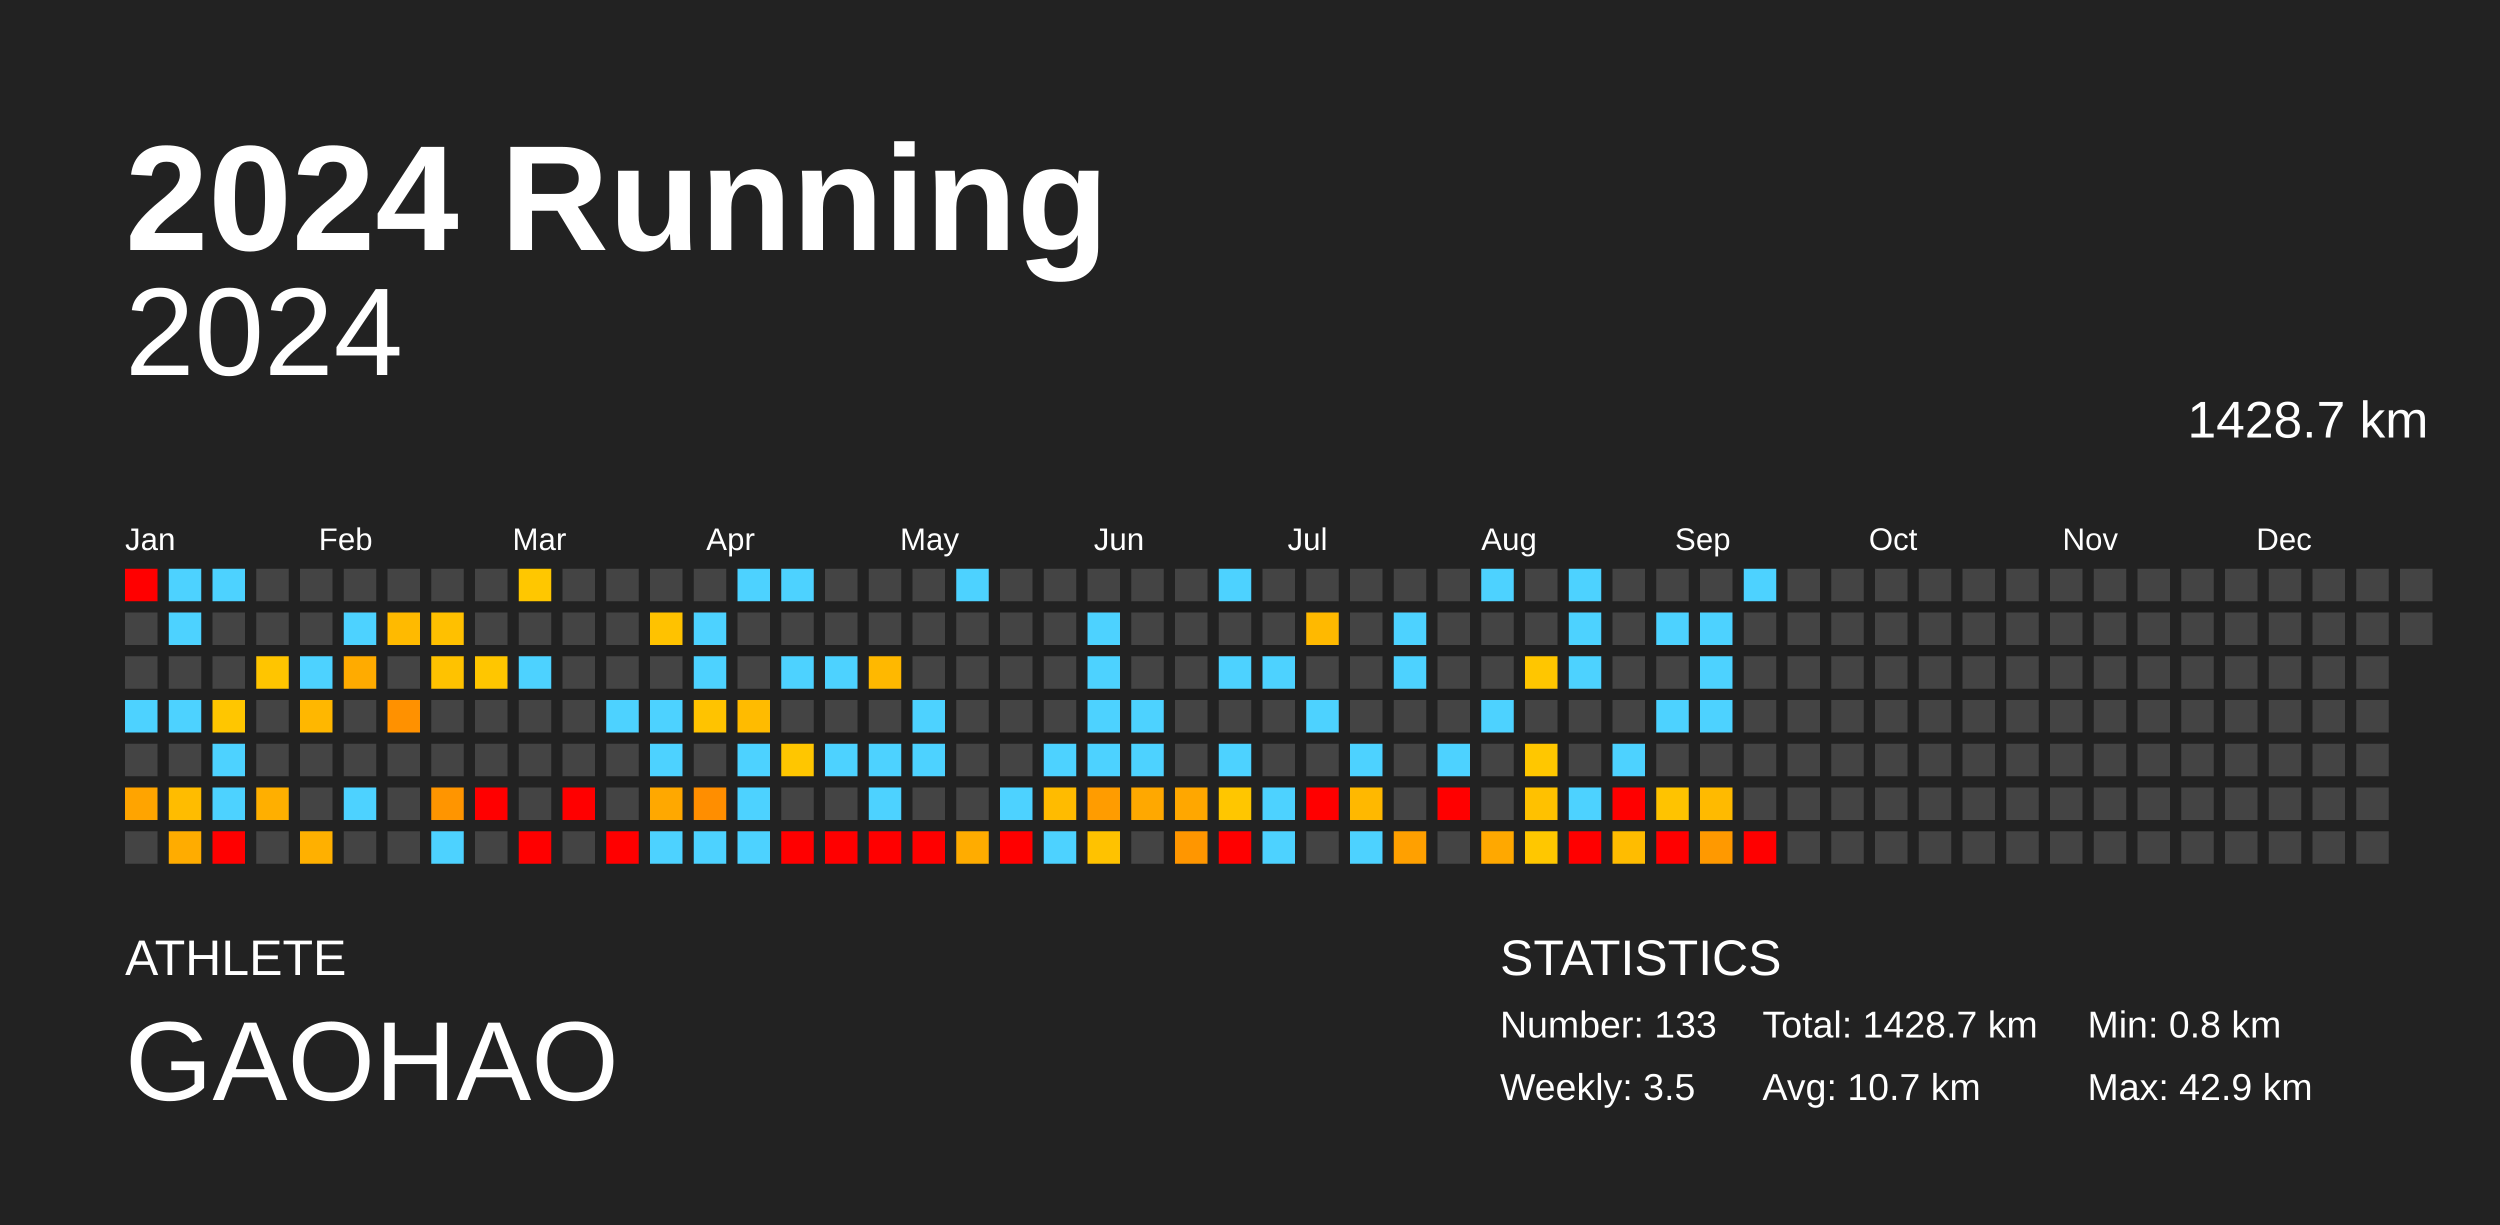
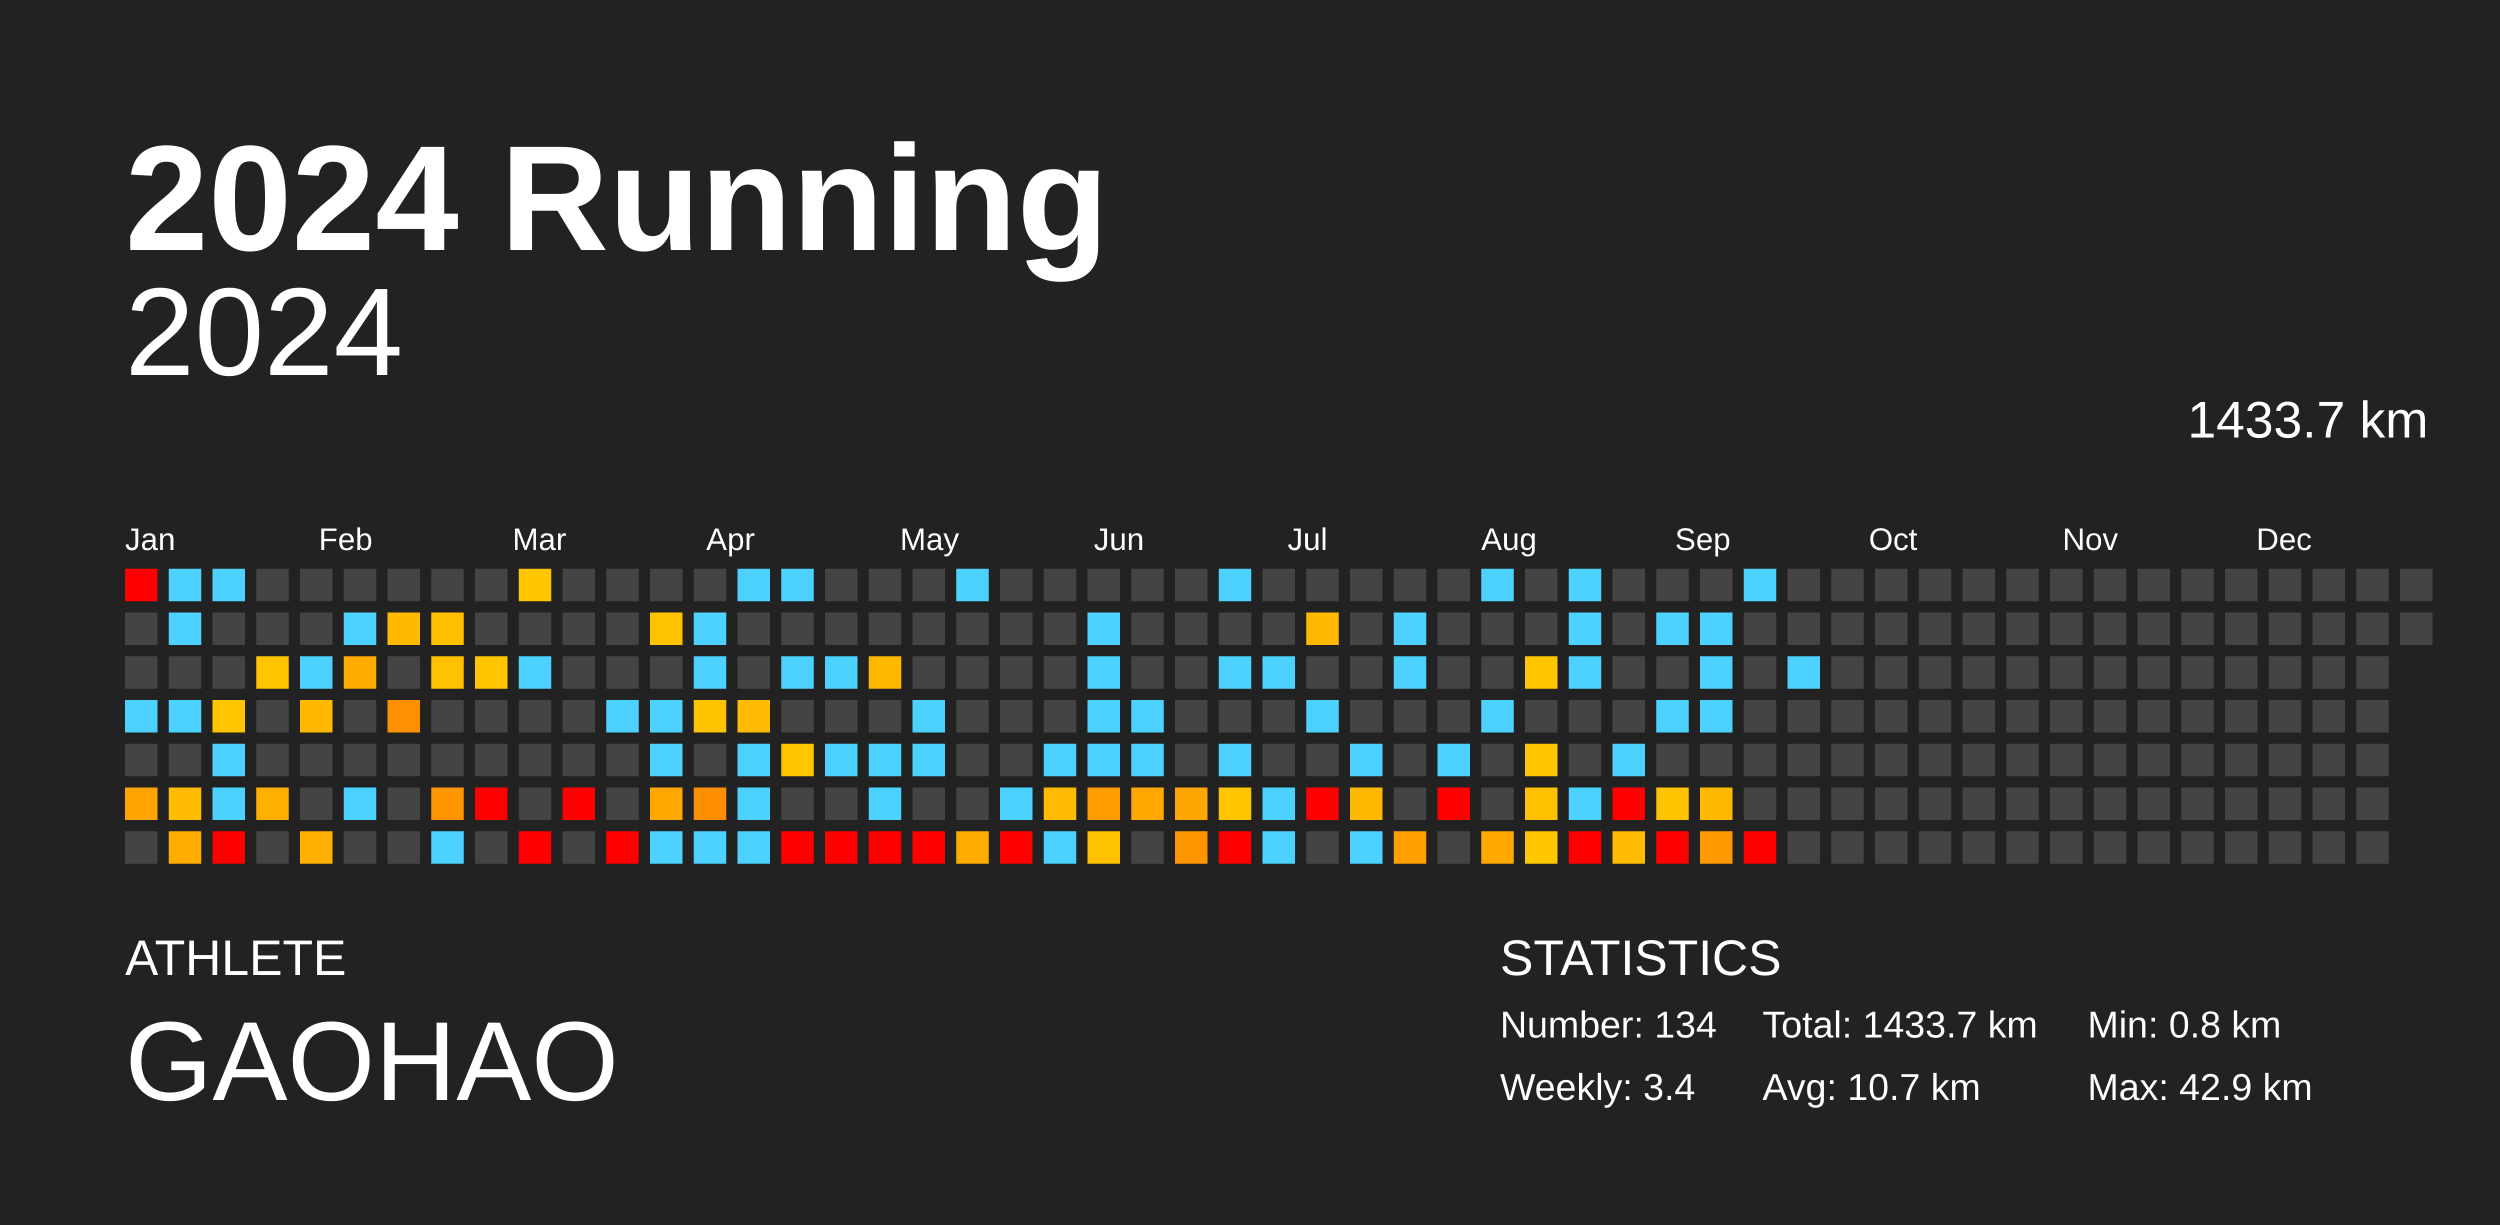
<svg xmlns="http://www.w3.org/2000/svg" baseProfile="full" height="98mm" version="1.1" viewBox="0,0,200,98" width="200mm">
  <defs />
  <rect fill="#222222" height="98" width="200" x="0" y="0" />
  <text fill="#FFFFFF" style="font-size:12px; font-family:Arial; font-weight:bold;" x="10" y="20">2024 Running</text>
  <text fill="#FFFFFF" style="font-size:4px; font-family:Arial" x="10" y="78">ATHLETE</text>
  <text fill="#FFFFFF" style="font-size:9px; font-family:Arial" x="10" y="88">GAOHAO</text>
  <text fill="#FFFFFF" style="font-size:4px; font-family:Arial" x="120" y="78">STATISTICS</text>
-   <text fill="#FFFFFF" style="font-size:3px; font-family:Arial" x="120" y="83">Number: 133</text>
-   <text fill="#FFFFFF" style="font-size:3px; font-family:Arial" x="120" y="88">Weekly: 3.5</text>
-   <text fill="#FFFFFF" style="font-size:3px; font-family:Arial" x="141" y="83">Total: 1428.7 km</text>
+   <text fill="#FFFFFF" style="font-size:3px; font-family:Arial" x="120" y="83">Number: 134</text>
+   <text fill="#FFFFFF" style="font-size:3px; font-family:Arial" x="120" y="88">Weekly: 3.4</text>
+   <text fill="#FFFFFF" style="font-size:3px; font-family:Arial" x="141" y="83">Total: 1433.7 km</text>
  <text fill="#FFFFFF" style="font-size:3px; font-family:Arial" x="141" y="88">Avg: 10.7 km</text>
  <text fill="#FFFFFF" style="font-size:3px; font-family:Arial" x="167" y="83">Min: 0.8 km</text>
  <text fill="#FFFFFF" style="font-size:3px; font-family:Arial" x="167" y="88">Max: 42.9 km</text>
  <text alignment-baseline="hanging" fill="#FFFFFF" style="font-size:10.0px; font-family:Arial;" x="10" y="30">2024</text>
-   <text alignment-baseline="hanging" fill="#FFFFFF" style="font-size:4.125px; font-family:Arial;" x="175" y="35">1428.7 km</text>
+   <text alignment-baseline="hanging" fill="#FFFFFF" style="font-size:4.125px; font-family:Arial;" x="175" y="35">1433.7 km</text>
  <text fill="#FFFFFF" style="font-size:2.5px; font-family:Arial" x="10.0" y="44">Jan</text>
  <text fill="#FFFFFF" style="font-size:2.5px; font-family:Arial" x="25.5" y="44">Feb</text>
  <text fill="#FFFFFF" style="font-size:2.5px; font-family:Arial" x="41.0" y="44">Mar</text>
  <text fill="#FFFFFF" style="font-size:2.5px; font-family:Arial" x="56.5" y="44">Apr</text>
  <text fill="#FFFFFF" style="font-size:2.5px; font-family:Arial" x="72.0" y="44">May</text>
  <text fill="#FFFFFF" style="font-size:2.5px; font-family:Arial" x="87.5" y="44">Jun</text>
  <text fill="#FFFFFF" style="font-size:2.5px; font-family:Arial" x="103.0" y="44">Jul</text>
  <text fill="#FFFFFF" style="font-size:2.5px; font-family:Arial" x="118.5" y="44">Aug</text>
  <text fill="#FFFFFF" style="font-size:2.5px; font-family:Arial" x="134.0" y="44">Sep</text>
  <text fill="#FFFFFF" style="font-size:2.5px; font-family:Arial" x="149.5" y="44">Oct</text>
  <text fill="#FFFFFF" style="font-size:2.5px; font-family:Arial" x="165.0" y="44">Nov</text>
  <text fill="#FFFFFF" style="font-size:2.5px; font-family:Arial" x="180.5" y="44">Dec</text>
  <rect fill="red" height="2.6" width="2.6" x="10.0" y="45.5" />
  <rect fill="#444444" height="2.6" width="2.6" x="10.0" y="49.0" />
  <rect fill="#444444" height="2.6" width="2.6" x="10.0" y="52.5" />
  <rect fill="#4dd2ff" height="2.6" width="2.6" x="10.0" y="56.0" />
  <rect fill="#444444" height="2.6" width="2.6" x="10.0" y="59.5" />
  <rect fill="#ffa400" height="2.6" width="2.6" x="10.0" y="63.0" />
  <rect fill="#444444" height="2.6" width="2.6" x="10.0" y="66.5" />
  <rect fill="#4dd2ff" height="2.6" width="2.6" x="13.5" y="45.5" />
  <rect fill="#4dd2ff" height="2.6" width="2.6" x="13.5" y="49.0" />
  <rect fill="#444444" height="2.6" width="2.6" x="13.5" y="52.5" />
  <rect fill="#4dd2ff" height="2.6" width="2.6" x="13.5" y="56.0" />
  <rect fill="#444444" height="2.6" width="2.6" x="13.5" y="59.5" />
  <rect fill="#ffbc00" height="2.6" width="2.6" x="13.5" y="63.0" />
  <rect fill="#ffac00" height="2.6" width="2.6" x="13.5" y="66.5" />
  <rect fill="#4dd2ff" height="2.6" width="2.6" x="17.0" y="45.5" />
  <rect fill="#444444" height="2.6" width="2.6" x="17.0" y="49.0" />
  <rect fill="#444444" height="2.6" width="2.6" x="17.0" y="52.5" />
  <rect fill="#ffc600" height="2.6" width="2.6" x="17.0" y="56.0" />
  <rect fill="#4dd2ff" height="2.6" width="2.6" x="17.0" y="59.5" />
  <rect fill="#4dd2ff" height="2.6" width="2.6" x="17.0" y="63.0" />
  <rect fill="red" height="2.6" width="2.6" x="17.0" y="66.5" />
  <rect fill="#444444" height="2.6" width="2.6" x="20.5" y="45.5" />
  <rect fill="#444444" height="2.6" width="2.6" x="20.5" y="49.0" />
  <rect fill="#ffc500" height="2.6" width="2.6" x="20.5" y="52.5" />
  <rect fill="#444444" height="2.6" width="2.6" x="20.5" y="56.0" />
  <rect fill="#444444" height="2.6" width="2.6" x="20.5" y="59.5" />
  <rect fill="#ffaf00" height="2.6" width="2.6" x="20.5" y="63.0" />
  <rect fill="#444444" height="2.6" width="2.6" x="20.5" y="66.5" />
  <rect fill="#444444" height="2.6" width="2.6" x="24.0" y="45.5" />
  <rect fill="#444444" height="2.6" width="2.6" x="24.0" y="49.0" />
  <rect fill="#4dd2ff" height="2.6" width="2.6" x="24.0" y="52.5" />
  <rect fill="#ffb700" height="2.6" width="2.6" x="24.0" y="56.0" />
  <rect fill="#444444" height="2.6" width="2.6" x="24.0" y="59.5" />
  <rect fill="#444444" height="2.6" width="2.6" x="24.0" y="63.0" />
  <rect fill="#ffb000" height="2.6" width="2.6" x="24.0" y="66.5" />
  <rect fill="#444444" height="2.6" width="2.6" x="27.5" y="45.5" />
  <rect fill="#4dd2ff" height="2.6" width="2.6" x="27.5" y="49.0" />
  <rect fill="#ffab00" height="2.6" width="2.6" x="27.5" y="52.5" />
  <rect fill="#444444" height="2.6" width="2.6" x="27.5" y="56.0" />
  <rect fill="#444444" height="2.6" width="2.6" x="27.5" y="59.5" />
  <rect fill="#4dd2ff" height="2.6" width="2.6" x="27.5" y="63.0" />
  <rect fill="#444444" height="2.6" width="2.6" x="27.5" y="66.5" />
  <rect fill="#444444" height="2.6" width="2.6" x="31.0" y="45.5" />
  <rect fill="#ffba00" height="2.6" width="2.6" x="31.0" y="49.0" />
  <rect fill="#444444" height="2.6" width="2.6" x="31.0" y="52.5" />
  <rect fill="#ff9100" height="2.6" width="2.6" x="31.0" y="56.0" />
  <rect fill="#444444" height="2.6" width="2.6" x="31.0" y="59.5" />
  <rect fill="#444444" height="2.6" width="2.6" x="31.0" y="63.0" />
  <rect fill="#444444" height="2.6" width="2.6" x="31.0" y="66.5" />
  <rect fill="#444444" height="2.6" width="2.6" x="34.5" y="45.5" />
  <rect fill="#ffc000" height="2.6" width="2.6" x="34.5" y="49.0" />
  <rect fill="#ffc200" height="2.6" width="2.6" x="34.5" y="52.5" />
  <rect fill="#444444" height="2.6" width="2.6" x="34.5" y="56.0" />
  <rect fill="#444444" height="2.6" width="2.6" x="34.5" y="59.5" />
  <rect fill="#ff9500" height="2.6" width="2.6" x="34.5" y="63.0" />
  <rect fill="#4dd2ff" height="2.6" width="2.6" x="34.5" y="66.5" />
  <rect fill="#444444" height="2.6" width="2.6" x="38.0" y="45.5" />
  <rect fill="#444444" height="2.6" width="2.6" x="38.0" y="49.0" />
  <rect fill="#ffc600" height="2.6" width="2.6" x="38.0" y="52.5" />
  <rect fill="#444444" height="2.6" width="2.6" x="38.0" y="56.0" />
  <rect fill="#444444" height="2.6" width="2.6" x="38.0" y="59.5" />
  <rect fill="red" height="2.6" width="2.6" x="38.0" y="63.0" />
  <rect fill="#444444" height="2.6" width="2.6" x="38.0" y="66.5" />
  <rect fill="#ffc700" height="2.6" width="2.6" x="41.5" y="45.5" />
  <rect fill="#444444" height="2.6" width="2.6" x="41.5" y="49.0" />
  <rect fill="#4dd2ff" height="2.6" width="2.6" x="41.5" y="52.5" />
  <rect fill="#444444" height="2.6" width="2.6" x="41.5" y="56.0" />
  <rect fill="#444444" height="2.6" width="2.6" x="41.5" y="59.5" />
  <rect fill="#444444" height="2.6" width="2.6" x="41.5" y="63.0" />
  <rect fill="red" height="2.6" width="2.6" x="41.5" y="66.5" />
  <rect fill="#444444" height="2.6" width="2.6" x="45.0" y="45.5" />
  <rect fill="#444444" height="2.6" width="2.6" x="45.0" y="49.0" />
  <rect fill="#444444" height="2.6" width="2.6" x="45.0" y="52.5" />
  <rect fill="#444444" height="2.6" width="2.6" x="45.0" y="56.0" />
  <rect fill="#444444" height="2.6" width="2.6" x="45.0" y="59.5" />
  <rect fill="red" height="2.6" width="2.6" x="45.0" y="63.0" />
  <rect fill="#444444" height="2.6" width="2.6" x="45.0" y="66.5" />
  <rect fill="#444444" height="2.6" width="2.6" x="48.5" y="45.5" />
  <rect fill="#444444" height="2.6" width="2.6" x="48.5" y="49.0" />
  <rect fill="#444444" height="2.6" width="2.6" x="48.5" y="52.5" />
  <rect fill="#4dd2ff" height="2.6" width="2.6" x="48.5" y="56.0" />
  <rect fill="#444444" height="2.6" width="2.6" x="48.5" y="59.5" />
  <rect fill="#444444" height="2.6" width="2.6" x="48.5" y="63.0" />
  <rect fill="red" height="2.6" width="2.6" x="48.5" y="66.5" />
  <rect fill="#444444" height="2.6" width="2.6" x="52.0" y="45.5" />
  <rect fill="#ffc200" height="2.6" width="2.6" x="52.0" y="49.0" />
  <rect fill="#444444" height="2.6" width="2.6" x="52.0" y="52.5" />
  <rect fill="#4dd2ff" height="2.6" width="2.6" x="52.0" y="56.0" />
  <rect fill="#4dd2ff" height="2.6" width="2.6" x="52.0" y="59.5" />
  <rect fill="#ffa800" height="2.6" width="2.6" x="52.0" y="63.0" />
  <rect fill="#4dd2ff" height="2.6" width="2.6" x="52.0" y="66.5" />
  <rect fill="#444444" height="2.6" width="2.6" x="55.5" y="45.5" />
  <rect fill="#4dd2ff" height="2.6" width="2.6" x="55.5" y="49.0" />
  <rect fill="#4dd2ff" height="2.6" width="2.6" x="55.5" y="52.5" />
  <rect fill="#ffc300" height="2.6" width="2.6" x="55.5" y="56.0" />
  <rect fill="#444444" height="2.6" width="2.6" x="55.5" y="59.5" />
  <rect fill="#ff8e00" height="2.6" width="2.6" x="55.5" y="63.0" />
  <rect fill="#4dd2ff" height="2.6" width="2.6" x="55.5" y="66.5" />
  <rect fill="#4dd2ff" height="2.6" width="2.6" x="59.0" y="45.5" />
  <rect fill="#444444" height="2.6" width="2.6" x="59.0" y="49.0" />
  <rect fill="#444444" height="2.6" width="2.6" x="59.0" y="52.5" />
  <rect fill="#ffbb00" height="2.6" width="2.6" x="59.0" y="56.0" />
  <rect fill="#4dd2ff" height="2.6" width="2.6" x="59.0" y="59.5" />
  <rect fill="#4dd2ff" height="2.6" width="2.6" x="59.0" y="63.0" />
  <rect fill="#4dd2ff" height="2.6" width="2.6" x="59.0" y="66.5" />
  <rect fill="#4dd2ff" height="2.6" width="2.6" x="62.5" y="45.5" />
  <rect fill="#444444" height="2.6" width="2.6" x="62.5" y="49.0" />
  <rect fill="#4dd2ff" height="2.6" width="2.6" x="62.5" y="52.5" />
  <rect fill="#444444" height="2.6" width="2.6" x="62.5" y="56.0" />
  <rect fill="#ffc600" height="2.6" width="2.6" x="62.5" y="59.5" />
  <rect fill="#444444" height="2.6" width="2.6" x="62.5" y="63.0" />
  <rect fill="red" height="2.6" width="2.6" x="62.5" y="66.5" />
  <rect fill="#444444" height="2.6" width="2.6" x="66.0" y="45.5" />
  <rect fill="#444444" height="2.6" width="2.6" x="66.0" y="49.0" />
  <rect fill="#4dd2ff" height="2.6" width="2.6" x="66.0" y="52.5" />
  <rect fill="#444444" height="2.6" width="2.6" x="66.0" y="56.0" />
  <rect fill="#4dd2ff" height="2.6" width="2.6" x="66.0" y="59.5" />
  <rect fill="#444444" height="2.6" width="2.6" x="66.0" y="63.0" />
  <rect fill="red" height="2.6" width="2.6" x="66.0" y="66.5" />
  <rect fill="#444444" height="2.6" width="2.6" x="69.5" y="45.5" />
  <rect fill="#444444" height="2.6" width="2.6" x="69.5" y="49.0" />
  <rect fill="#ffb800" height="2.6" width="2.6" x="69.5" y="52.5" />
  <rect fill="#444444" height="2.6" width="2.6" x="69.5" y="56.0" />
  <rect fill="#4dd2ff" height="2.6" width="2.6" x="69.5" y="59.5" />
  <rect fill="#4dd2ff" height="2.6" width="2.6" x="69.5" y="63.0" />
  <rect fill="red" height="2.6" width="2.6" x="69.5" y="66.5" />
  <rect fill="#444444" height="2.6" width="2.6" x="73.0" y="45.5" />
  <rect fill="#444444" height="2.6" width="2.6" x="73.0" y="49.0" />
  <rect fill="#444444" height="2.6" width="2.6" x="73.0" y="52.5" />
  <rect fill="#4dd2ff" height="2.6" width="2.6" x="73.0" y="56.0" />
  <rect fill="#4dd2ff" height="2.6" width="2.6" x="73.0" y="59.5" />
  <rect fill="#444444" height="2.6" width="2.6" x="73.0" y="63.0" />
  <rect fill="red" height="2.6" width="2.6" x="73.0" y="66.5" />
  <rect fill="#4dd2ff" height="2.6" width="2.6" x="76.5" y="45.5" />
  <rect fill="#444444" height="2.6" width="2.6" x="76.5" y="49.0" />
  <rect fill="#444444" height="2.6" width="2.6" x="76.5" y="52.5" />
  <rect fill="#444444" height="2.6" width="2.6" x="76.5" y="56.0" />
  <rect fill="#444444" height="2.6" width="2.6" x="76.5" y="59.5" />
  <rect fill="#444444" height="2.6" width="2.6" x="76.5" y="63.0" />
  <rect fill="#ffac00" height="2.6" width="2.6" x="76.5" y="66.5" />
  <rect fill="#444444" height="2.6" width="2.6" x="80.0" y="45.5" />
  <rect fill="#444444" height="2.6" width="2.6" x="80.0" y="49.0" />
  <rect fill="#444444" height="2.6" width="2.6" x="80.0" y="52.5" />
  <rect fill="#444444" height="2.6" width="2.6" x="80.0" y="56.0" />
  <rect fill="#444444" height="2.6" width="2.6" x="80.0" y="59.5" />
  <rect fill="#4dd2ff" height="2.6" width="2.6" x="80.0" y="63.0" />
  <rect fill="red" height="2.6" width="2.6" x="80.0" y="66.5" />
  <rect fill="#444444" height="2.6" width="2.6" x="83.5" y="45.5" />
  <rect fill="#444444" height="2.6" width="2.6" x="83.5" y="49.0" />
  <rect fill="#444444" height="2.6" width="2.6" x="83.5" y="52.5" />
  <rect fill="#444444" height="2.6" width="2.6" x="83.5" y="56.0" />
  <rect fill="#4dd2ff" height="2.6" width="2.6" x="83.5" y="59.5" />
  <rect fill="#ffbb00" height="2.6" width="2.6" x="83.5" y="63.0" />
  <rect fill="#4dd2ff" height="2.6" width="2.6" x="83.5" y="66.5" />
  <rect fill="#444444" height="2.6" width="2.6" x="87.0" y="45.5" />
  <rect fill="#4dd2ff" height="2.6" width="2.6" x="87.0" y="49.0" />
  <rect fill="#4dd2ff" height="2.6" width="2.6" x="87.0" y="52.5" />
  <rect fill="#4dd2ff" height="2.6" width="2.6" x="87.0" y="56.0" />
  <rect fill="#4dd2ff" height="2.6" width="2.6" x="87.0" y="59.5" />
  <rect fill="#ff9c00" height="2.6" width="2.6" x="87.0" y="63.0" />
  <rect fill="#ffc200" height="2.6" width="2.6" x="87.0" y="66.5" />
  <rect fill="#444444" height="2.6" width="2.6" x="90.5" y="45.5" />
  <rect fill="#444444" height="2.6" width="2.6" x="90.5" y="49.0" />
  <rect fill="#444444" height="2.6" width="2.6" x="90.5" y="52.5" />
  <rect fill="#4dd2ff" height="2.6" width="2.6" x="90.5" y="56.0" />
  <rect fill="#4dd2ff" height="2.6" width="2.6" x="90.5" y="59.5" />
  <rect fill="#ffa800" height="2.6" width="2.6" x="90.5" y="63.0" />
  <rect fill="#444444" height="2.6" width="2.6" x="90.5" y="66.5" />
  <rect fill="#444444" height="2.6" width="2.6" x="94.0" y="45.5" />
  <rect fill="#444444" height="2.6" width="2.6" x="94.0" y="49.0" />
  <rect fill="#444444" height="2.6" width="2.6" x="94.0" y="52.5" />
  <rect fill="#444444" height="2.6" width="2.6" x="94.0" y="56.0" />
  <rect fill="#444444" height="2.6" width="2.6" x="94.0" y="59.5" />
  <rect fill="#ffa700" height="2.6" width="2.6" x="94.0" y="63.0" />
  <rect fill="#ff9600" height="2.6" width="2.6" x="94.0" y="66.5" />
  <rect fill="#4dd2ff" height="2.6" width="2.6" x="97.5" y="45.5" />
  <rect fill="#444444" height="2.6" width="2.6" x="97.5" y="49.0" />
  <rect fill="#4dd2ff" height="2.6" width="2.6" x="97.5" y="52.5" />
  <rect fill="#444444" height="2.6" width="2.6" x="97.5" y="56.0" />
  <rect fill="#4dd2ff" height="2.6" width="2.6" x="97.5" y="59.5" />
  <rect fill="#ffc600" height="2.6" width="2.6" x="97.5" y="63.0" />
  <rect fill="red" height="2.6" width="2.6" x="97.5" y="66.5" />
  <rect fill="#444444" height="2.6" width="2.6" x="101.0" y="45.5" />
  <rect fill="#444444" height="2.6" width="2.6" x="101.0" y="49.0" />
  <rect fill="#4dd2ff" height="2.6" width="2.6" x="101.0" y="52.5" />
  <rect fill="#444444" height="2.6" width="2.6" x="101.0" y="56.0" />
  <rect fill="#444444" height="2.6" width="2.6" x="101.0" y="59.5" />
  <rect fill="#4dd2ff" height="2.6" width="2.6" x="101.0" y="63.0" />
  <rect fill="#4dd2ff" height="2.6" width="2.6" x="101.0" y="66.5" />
  <rect fill="#444444" height="2.6" width="2.6" x="104.5" y="45.5" />
  <rect fill="#ffb900" height="2.6" width="2.6" x="104.5" y="49.0" />
  <rect fill="#444444" height="2.6" width="2.6" x="104.5" y="52.5" />
  <rect fill="#4dd2ff" height="2.6" width="2.6" x="104.5" y="56.0" />
  <rect fill="#444444" height="2.6" width="2.6" x="104.5" y="59.5" />
  <rect fill="red" height="2.6" width="2.6" x="104.5" y="63.0" />
  <rect fill="#444444" height="2.6" width="2.6" x="104.5" y="66.5" />
  <rect fill="#444444" height="2.6" width="2.6" x="108.0" y="45.5" />
  <rect fill="#444444" height="2.6" width="2.6" x="108.0" y="49.0" />
  <rect fill="#444444" height="2.6" width="2.6" x="108.0" y="52.5" />
  <rect fill="#444444" height="2.6" width="2.6" x="108.0" y="56.0" />
  <rect fill="#4dd2ff" height="2.6" width="2.6" x="108.0" y="59.5" />
  <rect fill="#ffb800" height="2.6" width="2.6" x="108.0" y="63.0" />
  <rect fill="#4dd2ff" height="2.6" width="2.6" x="108.0" y="66.5" />
  <rect fill="#444444" height="2.6" width="2.6" x="111.5" y="45.5" />
  <rect fill="#4dd2ff" height="2.6" width="2.6" x="111.5" y="49.0" />
  <rect fill="#4dd2ff" height="2.6" width="2.6" x="111.5" y="52.5" />
  <rect fill="#444444" height="2.6" width="2.6" x="111.5" y="56.0" />
  <rect fill="#444444" height="2.6" width="2.6" x="111.5" y="59.5" />
  <rect fill="#444444" height="2.6" width="2.6" x="111.5" y="63.0" />
  <rect fill="#ffa000" height="2.6" width="2.6" x="111.5" y="66.5" />
  <rect fill="#444444" height="2.6" width="2.6" x="115.0" y="45.5" />
  <rect fill="#444444" height="2.6" width="2.6" x="115.0" y="49.0" />
  <rect fill="#444444" height="2.6" width="2.6" x="115.0" y="52.5" />
  <rect fill="#444444" height="2.6" width="2.6" x="115.0" y="56.0" />
  <rect fill="#4dd2ff" height="2.6" width="2.6" x="115.0" y="59.5" />
  <rect fill="red" height="2.6" width="2.6" x="115.0" y="63.0" />
  <rect fill="#444444" height="2.6" width="2.6" x="115.0" y="66.5" />
  <rect fill="#4dd2ff" height="2.6" width="2.6" x="118.5" y="45.5" />
  <rect fill="#444444" height="2.6" width="2.6" x="118.5" y="49.0" />
  <rect fill="#444444" height="2.6" width="2.6" x="118.5" y="52.5" />
  <rect fill="#4dd2ff" height="2.6" width="2.6" x="118.5" y="56.0" />
  <rect fill="#444444" height="2.6" width="2.6" x="118.5" y="59.5" />
  <rect fill="#444444" height="2.6" width="2.6" x="118.5" y="63.0" />
  <rect fill="#ffa800" height="2.6" width="2.6" x="118.5" y="66.5" />
  <rect fill="#444444" height="2.6" width="2.6" x="122.0" y="45.5" />
  <rect fill="#444444" height="2.6" width="2.6" x="122.0" y="49.0" />
  <rect fill="#ffc600" height="2.6" width="2.6" x="122.0" y="52.5" />
  <rect fill="#444444" height="2.6" width="2.6" x="122.0" y="56.0" />
  <rect fill="#ffc700" height="2.6" width="2.6" x="122.0" y="59.5" />
  <rect fill="#ffc100" height="2.6" width="2.6" x="122.0" y="63.0" />
  <rect fill="#ffc700" height="2.6" width="2.6" x="122.0" y="66.5" />
  <rect fill="#4dd2ff" height="2.6" width="2.6" x="125.5" y="45.5" />
  <rect fill="#4dd2ff" height="2.6" width="2.6" x="125.5" y="49.0" />
  <rect fill="#4dd2ff" height="2.6" width="2.6" x="125.5" y="52.5" />
  <rect fill="#444444" height="2.6" width="2.6" x="125.5" y="56.0" />
  <rect fill="#444444" height="2.6" width="2.6" x="125.5" y="59.5" />
  <rect fill="#4dd2ff" height="2.6" width="2.6" x="125.5" y="63.0" />
  <rect fill="red" height="2.6" width="2.6" x="125.5" y="66.5" />
  <rect fill="#444444" height="2.6" width="2.6" x="129.0" y="45.5" />
  <rect fill="#444444" height="2.6" width="2.6" x="129.0" y="49.0" />
  <rect fill="#444444" height="2.6" width="2.6" x="129.0" y="52.5" />
  <rect fill="#444444" height="2.6" width="2.6" x="129.0" y="56.0" />
  <rect fill="#4dd2ff" height="2.6" width="2.6" x="129.0" y="59.5" />
  <rect fill="red" height="2.6" width="2.6" x="129.0" y="63.0" />
  <rect fill="#ffbc00" height="2.6" width="2.6" x="129.0" y="66.5" />
  <rect fill="#444444" height="2.6" width="2.6" x="132.5" y="45.5" />
  <rect fill="#4dd2ff" height="2.6" width="2.6" x="132.5" y="49.0" />
  <rect fill="#444444" height="2.6" width="2.6" x="132.5" y="52.5" />
  <rect fill="#4dd2ff" height="2.6" width="2.6" x="132.5" y="56.0" />
  <rect fill="#444444" height="2.6" width="2.6" x="132.5" y="59.5" />
  <rect fill="#ffc300" height="2.6" width="2.6" x="132.5" y="63.0" />
  <rect fill="red" height="2.6" width="2.6" x="132.5" y="66.5" />
  <rect fill="#444444" height="2.6" width="2.6" x="136.0" y="45.5" />
  <rect fill="#4dd2ff" height="2.6" width="2.6" x="136.0" y="49.0" />
  <rect fill="#4dd2ff" height="2.6" width="2.6" x="136.0" y="52.5" />
  <rect fill="#4dd2ff" height="2.6" width="2.6" x="136.0" y="56.0" />
  <rect fill="#444444" height="2.6" width="2.6" x="136.0" y="59.5" />
  <rect fill="#ffba00" height="2.6" width="2.6" x="136.0" y="63.0" />
  <rect fill="#ff9900" height="2.6" width="2.6" x="136.0" y="66.5" />
  <rect fill="#4dd2ff" height="2.6" width="2.6" x="139.5" y="45.5" />
  <rect fill="#444444" height="2.6" width="2.6" x="139.5" y="49.0" />
  <rect fill="#444444" height="2.6" width="2.6" x="139.5" y="52.5" />
  <rect fill="#444444" height="2.6" width="2.6" x="139.5" y="56.0" />
  <rect fill="#444444" height="2.6" width="2.6" x="139.5" y="59.5" />
  <rect fill="#444444" height="2.6" width="2.6" x="139.5" y="63.0" />
  <rect fill="red" height="2.6" width="2.6" x="139.5" y="66.5" />
  <rect fill="#444444" height="2.6" width="2.6" x="143.0" y="45.5" />
  <rect fill="#444444" height="2.6" width="2.6" x="143.0" y="49.0" />
-   <rect fill="#444444" height="2.6" width="2.6" x="143.0" y="52.5" />
+   <rect fill="#4dd2ff" height="2.6" width="2.6" x="143.0" y="52.5" />
  <rect fill="#444444" height="2.6" width="2.6" x="143.0" y="56.0" />
  <rect fill="#444444" height="2.6" width="2.6" x="143.0" y="59.5" />
  <rect fill="#444444" height="2.6" width="2.6" x="143.0" y="63.0" />
  <rect fill="#444444" height="2.6" width="2.6" x="143.0" y="66.5" />
  <rect fill="#444444" height="2.6" width="2.6" x="146.5" y="45.5" />
  <rect fill="#444444" height="2.6" width="2.6" x="146.5" y="49.0" />
  <rect fill="#444444" height="2.6" width="2.6" x="146.5" y="52.5" />
  <rect fill="#444444" height="2.6" width="2.6" x="146.5" y="56.0" />
  <rect fill="#444444" height="2.6" width="2.6" x="146.5" y="59.5" />
  <rect fill="#444444" height="2.6" width="2.6" x="146.5" y="63.0" />
  <rect fill="#444444" height="2.6" width="2.6" x="146.5" y="66.5" />
  <rect fill="#444444" height="2.6" width="2.6" x="150.0" y="45.5" />
  <rect fill="#444444" height="2.6" width="2.6" x="150.0" y="49.0" />
  <rect fill="#444444" height="2.6" width="2.6" x="150.0" y="52.5" />
  <rect fill="#444444" height="2.6" width="2.6" x="150.0" y="56.0" />
  <rect fill="#444444" height="2.6" width="2.6" x="150.0" y="59.5" />
  <rect fill="#444444" height="2.6" width="2.6" x="150.0" y="63.0" />
  <rect fill="#444444" height="2.6" width="2.6" x="150.0" y="66.5" />
  <rect fill="#444444" height="2.6" width="2.6" x="153.5" y="45.5" />
  <rect fill="#444444" height="2.6" width="2.6" x="153.5" y="49.0" />
  <rect fill="#444444" height="2.6" width="2.6" x="153.5" y="52.5" />
  <rect fill="#444444" height="2.6" width="2.6" x="153.5" y="56.0" />
  <rect fill="#444444" height="2.6" width="2.6" x="153.5" y="59.5" />
  <rect fill="#444444" height="2.6" width="2.6" x="153.5" y="63.0" />
  <rect fill="#444444" height="2.6" width="2.6" x="153.5" y="66.5" />
  <rect fill="#444444" height="2.6" width="2.6" x="157.0" y="45.5" />
  <rect fill="#444444" height="2.6" width="2.6" x="157.0" y="49.0" />
  <rect fill="#444444" height="2.6" width="2.6" x="157.0" y="52.5" />
  <rect fill="#444444" height="2.6" width="2.6" x="157.0" y="56.0" />
  <rect fill="#444444" height="2.6" width="2.6" x="157.0" y="59.5" />
  <rect fill="#444444" height="2.6" width="2.6" x="157.0" y="63.0" />
  <rect fill="#444444" height="2.6" width="2.6" x="157.0" y="66.5" />
  <rect fill="#444444" height="2.6" width="2.6" x="160.5" y="45.5" />
  <rect fill="#444444" height="2.6" width="2.6" x="160.5" y="49.0" />
  <rect fill="#444444" height="2.6" width="2.6" x="160.5" y="52.5" />
  <rect fill="#444444" height="2.6" width="2.6" x="160.5" y="56.0" />
  <rect fill="#444444" height="2.6" width="2.6" x="160.5" y="59.5" />
  <rect fill="#444444" height="2.6" width="2.6" x="160.5" y="63.0" />
  <rect fill="#444444" height="2.6" width="2.6" x="160.5" y="66.5" />
  <rect fill="#444444" height="2.6" width="2.6" x="164.0" y="45.5" />
  <rect fill="#444444" height="2.6" width="2.6" x="164.0" y="49.0" />
  <rect fill="#444444" height="2.6" width="2.6" x="164.0" y="52.5" />
  <rect fill="#444444" height="2.6" width="2.6" x="164.0" y="56.0" />
  <rect fill="#444444" height="2.6" width="2.6" x="164.0" y="59.5" />
  <rect fill="#444444" height="2.6" width="2.6" x="164.0" y="63.0" />
  <rect fill="#444444" height="2.6" width="2.6" x="164.0" y="66.5" />
  <rect fill="#444444" height="2.6" width="2.6" x="167.5" y="45.5" />
  <rect fill="#444444" height="2.6" width="2.6" x="167.5" y="49.0" />
  <rect fill="#444444" height="2.6" width="2.6" x="167.5" y="52.5" />
  <rect fill="#444444" height="2.6" width="2.6" x="167.5" y="56.0" />
  <rect fill="#444444" height="2.6" width="2.6" x="167.5" y="59.5" />
  <rect fill="#444444" height="2.6" width="2.6" x="167.5" y="63.0" />
  <rect fill="#444444" height="2.6" width="2.6" x="167.5" y="66.5" />
  <rect fill="#444444" height="2.6" width="2.6" x="171.0" y="45.5" />
  <rect fill="#444444" height="2.6" width="2.6" x="171.0" y="49.0" />
  <rect fill="#444444" height="2.6" width="2.6" x="171.0" y="52.5" />
  <rect fill="#444444" height="2.6" width="2.6" x="171.0" y="56.0" />
  <rect fill="#444444" height="2.6" width="2.6" x="171.0" y="59.5" />
  <rect fill="#444444" height="2.6" width="2.6" x="171.0" y="63.0" />
  <rect fill="#444444" height="2.6" width="2.6" x="171.0" y="66.5" />
  <rect fill="#444444" height="2.6" width="2.6" x="174.5" y="45.5" />
  <rect fill="#444444" height="2.6" width="2.6" x="174.5" y="49.0" />
  <rect fill="#444444" height="2.6" width="2.6" x="174.5" y="52.5" />
  <rect fill="#444444" height="2.6" width="2.6" x="174.5" y="56.0" />
  <rect fill="#444444" height="2.6" width="2.6" x="174.5" y="59.5" />
  <rect fill="#444444" height="2.6" width="2.6" x="174.5" y="63.0" />
  <rect fill="#444444" height="2.6" width="2.6" x="174.5" y="66.5" />
  <rect fill="#444444" height="2.6" width="2.6" x="178.0" y="45.5" />
  <rect fill="#444444" height="2.6" width="2.6" x="178.0" y="49.0" />
  <rect fill="#444444" height="2.6" width="2.6" x="178.0" y="52.5" />
  <rect fill="#444444" height="2.6" width="2.6" x="178.0" y="56.0" />
  <rect fill="#444444" height="2.6" width="2.6" x="178.0" y="59.5" />
  <rect fill="#444444" height="2.6" width="2.6" x="178.0" y="63.0" />
  <rect fill="#444444" height="2.6" width="2.6" x="178.0" y="66.5" />
  <rect fill="#444444" height="2.6" width="2.6" x="181.5" y="45.5" />
  <rect fill="#444444" height="2.6" width="2.6" x="181.5" y="49.0" />
  <rect fill="#444444" height="2.6" width="2.6" x="181.5" y="52.5" />
  <rect fill="#444444" height="2.6" width="2.6" x="181.5" y="56.0" />
  <rect fill="#444444" height="2.6" width="2.6" x="181.5" y="59.5" />
  <rect fill="#444444" height="2.6" width="2.6" x="181.5" y="63.0" />
  <rect fill="#444444" height="2.6" width="2.6" x="181.5" y="66.5" />
  <rect fill="#444444" height="2.6" width="2.6" x="185.0" y="45.5" />
  <rect fill="#444444" height="2.6" width="2.6" x="185.0" y="49.0" />
  <rect fill="#444444" height="2.6" width="2.6" x="185.0" y="52.5" />
  <rect fill="#444444" height="2.6" width="2.6" x="185.0" y="56.0" />
  <rect fill="#444444" height="2.6" width="2.6" x="185.0" y="59.5" />
  <rect fill="#444444" height="2.6" width="2.6" x="185.0" y="63.0" />
  <rect fill="#444444" height="2.6" width="2.6" x="185.0" y="66.5" />
  <rect fill="#444444" height="2.6" width="2.6" x="188.5" y="45.5" />
  <rect fill="#444444" height="2.6" width="2.6" x="188.5" y="49.0" />
  <rect fill="#444444" height="2.6" width="2.6" x="188.5" y="52.5" />
  <rect fill="#444444" height="2.6" width="2.6" x="188.5" y="56.0" />
  <rect fill="#444444" height="2.6" width="2.6" x="188.5" y="59.5" />
  <rect fill="#444444" height="2.6" width="2.6" x="188.5" y="63.0" />
  <rect fill="#444444" height="2.6" width="2.6" x="188.5" y="66.5" />
  <rect fill="#444444" height="2.6" width="2.6" x="192.0" y="45.5" />
  <rect fill="#444444" height="2.6" width="2.6" x="192.0" y="49.0" />
</svg>
